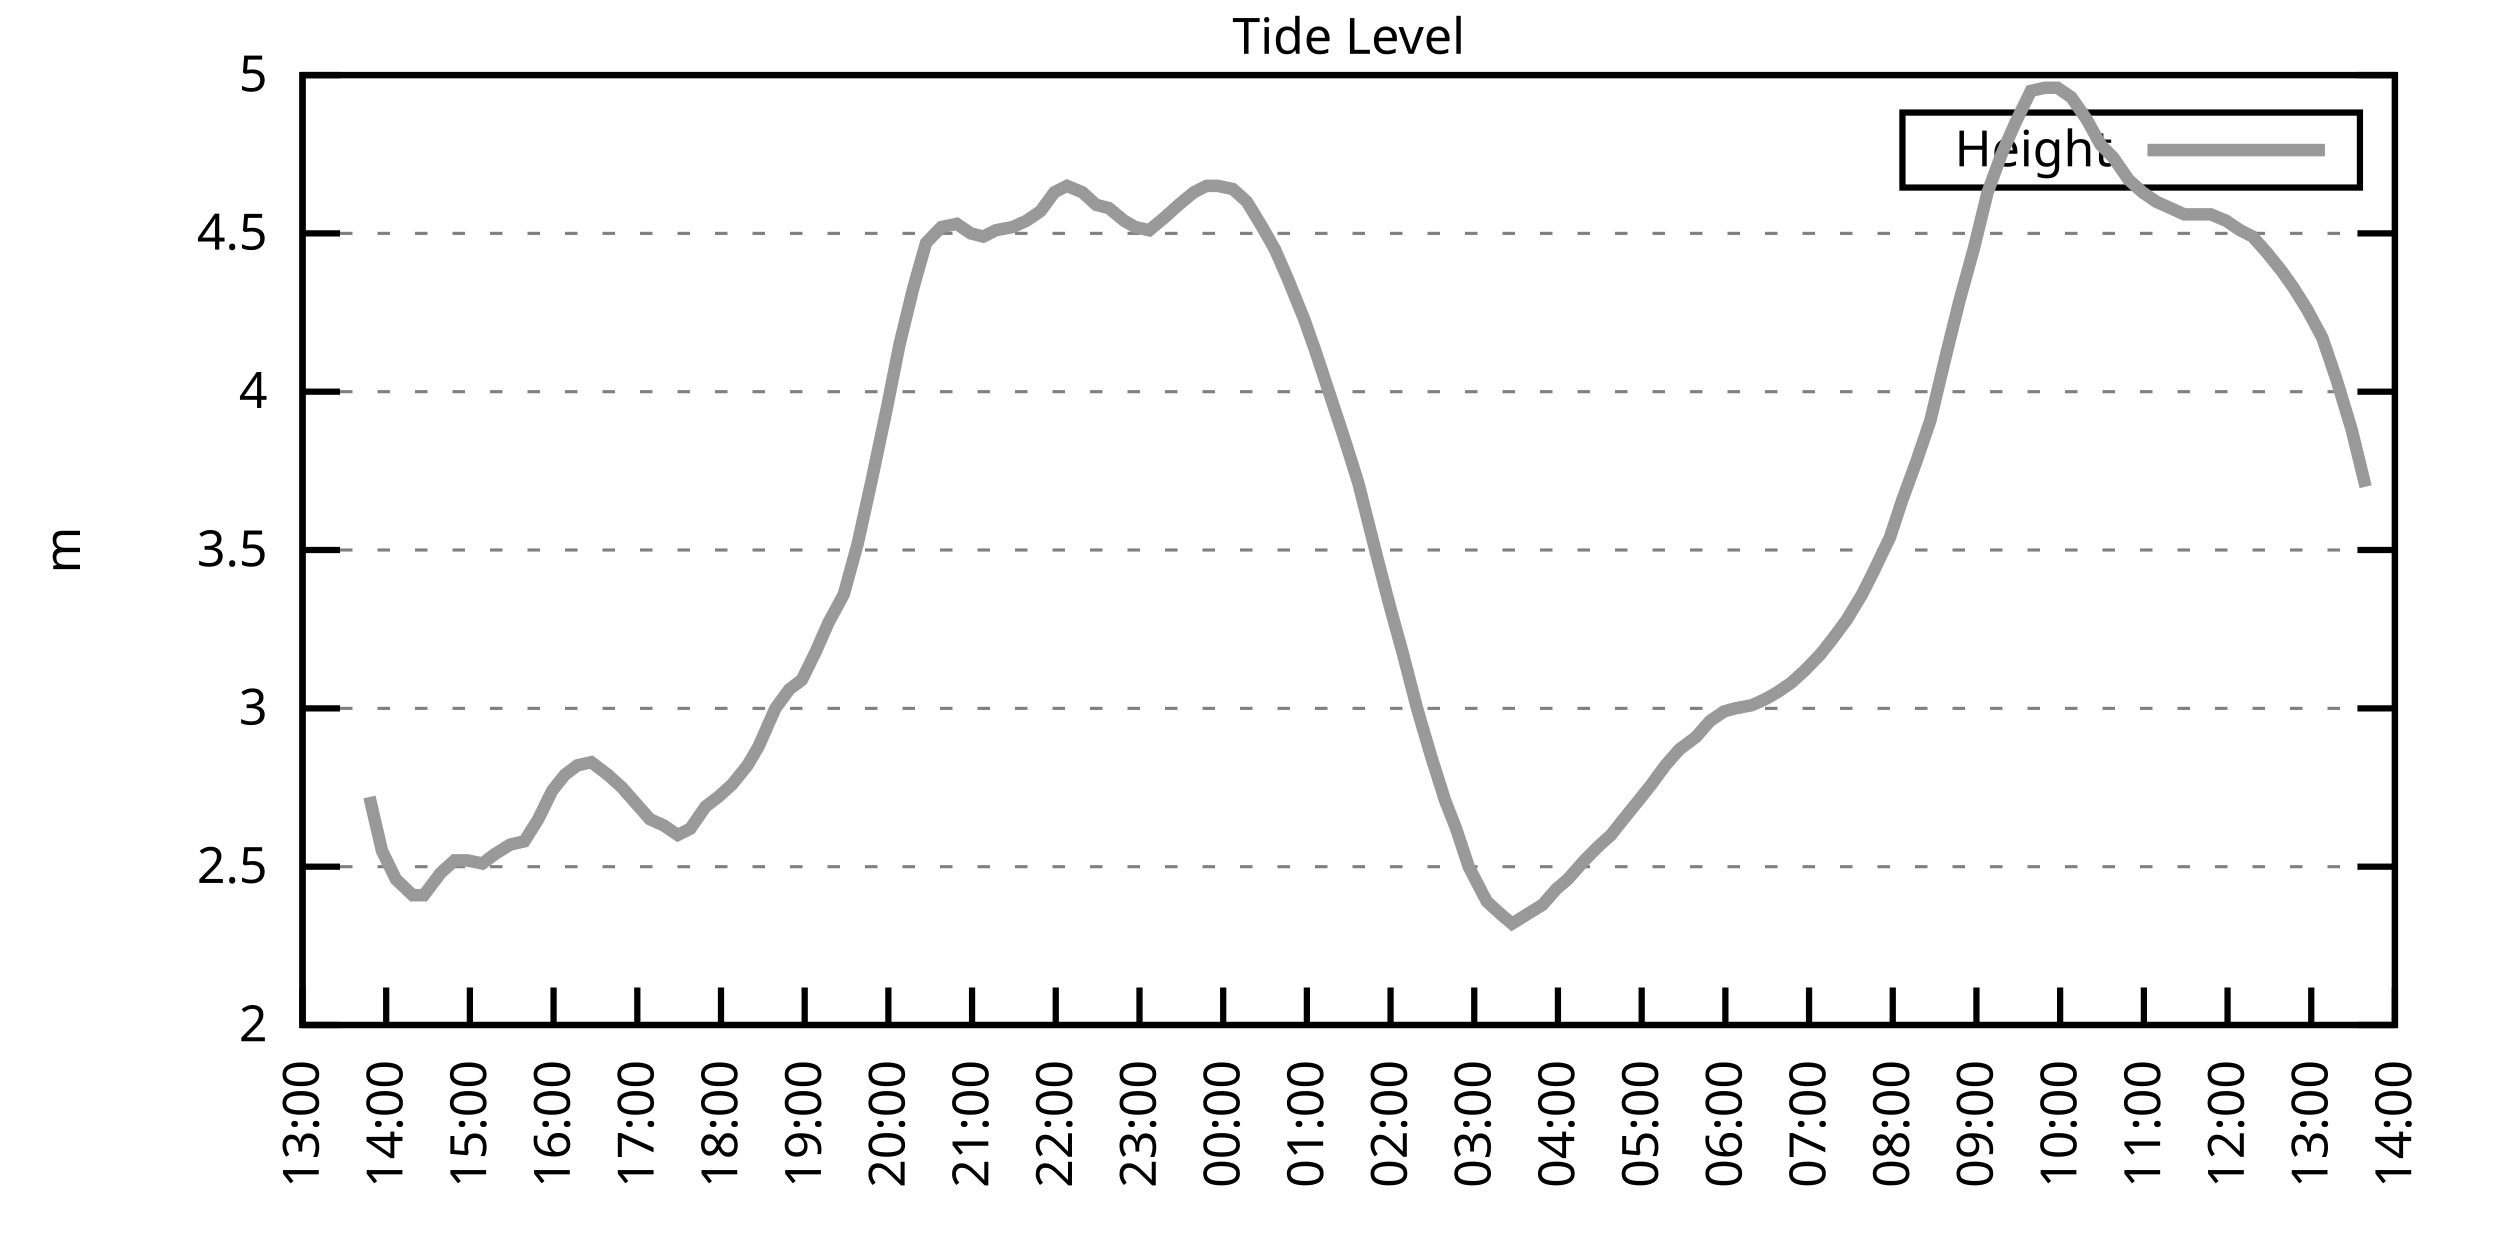
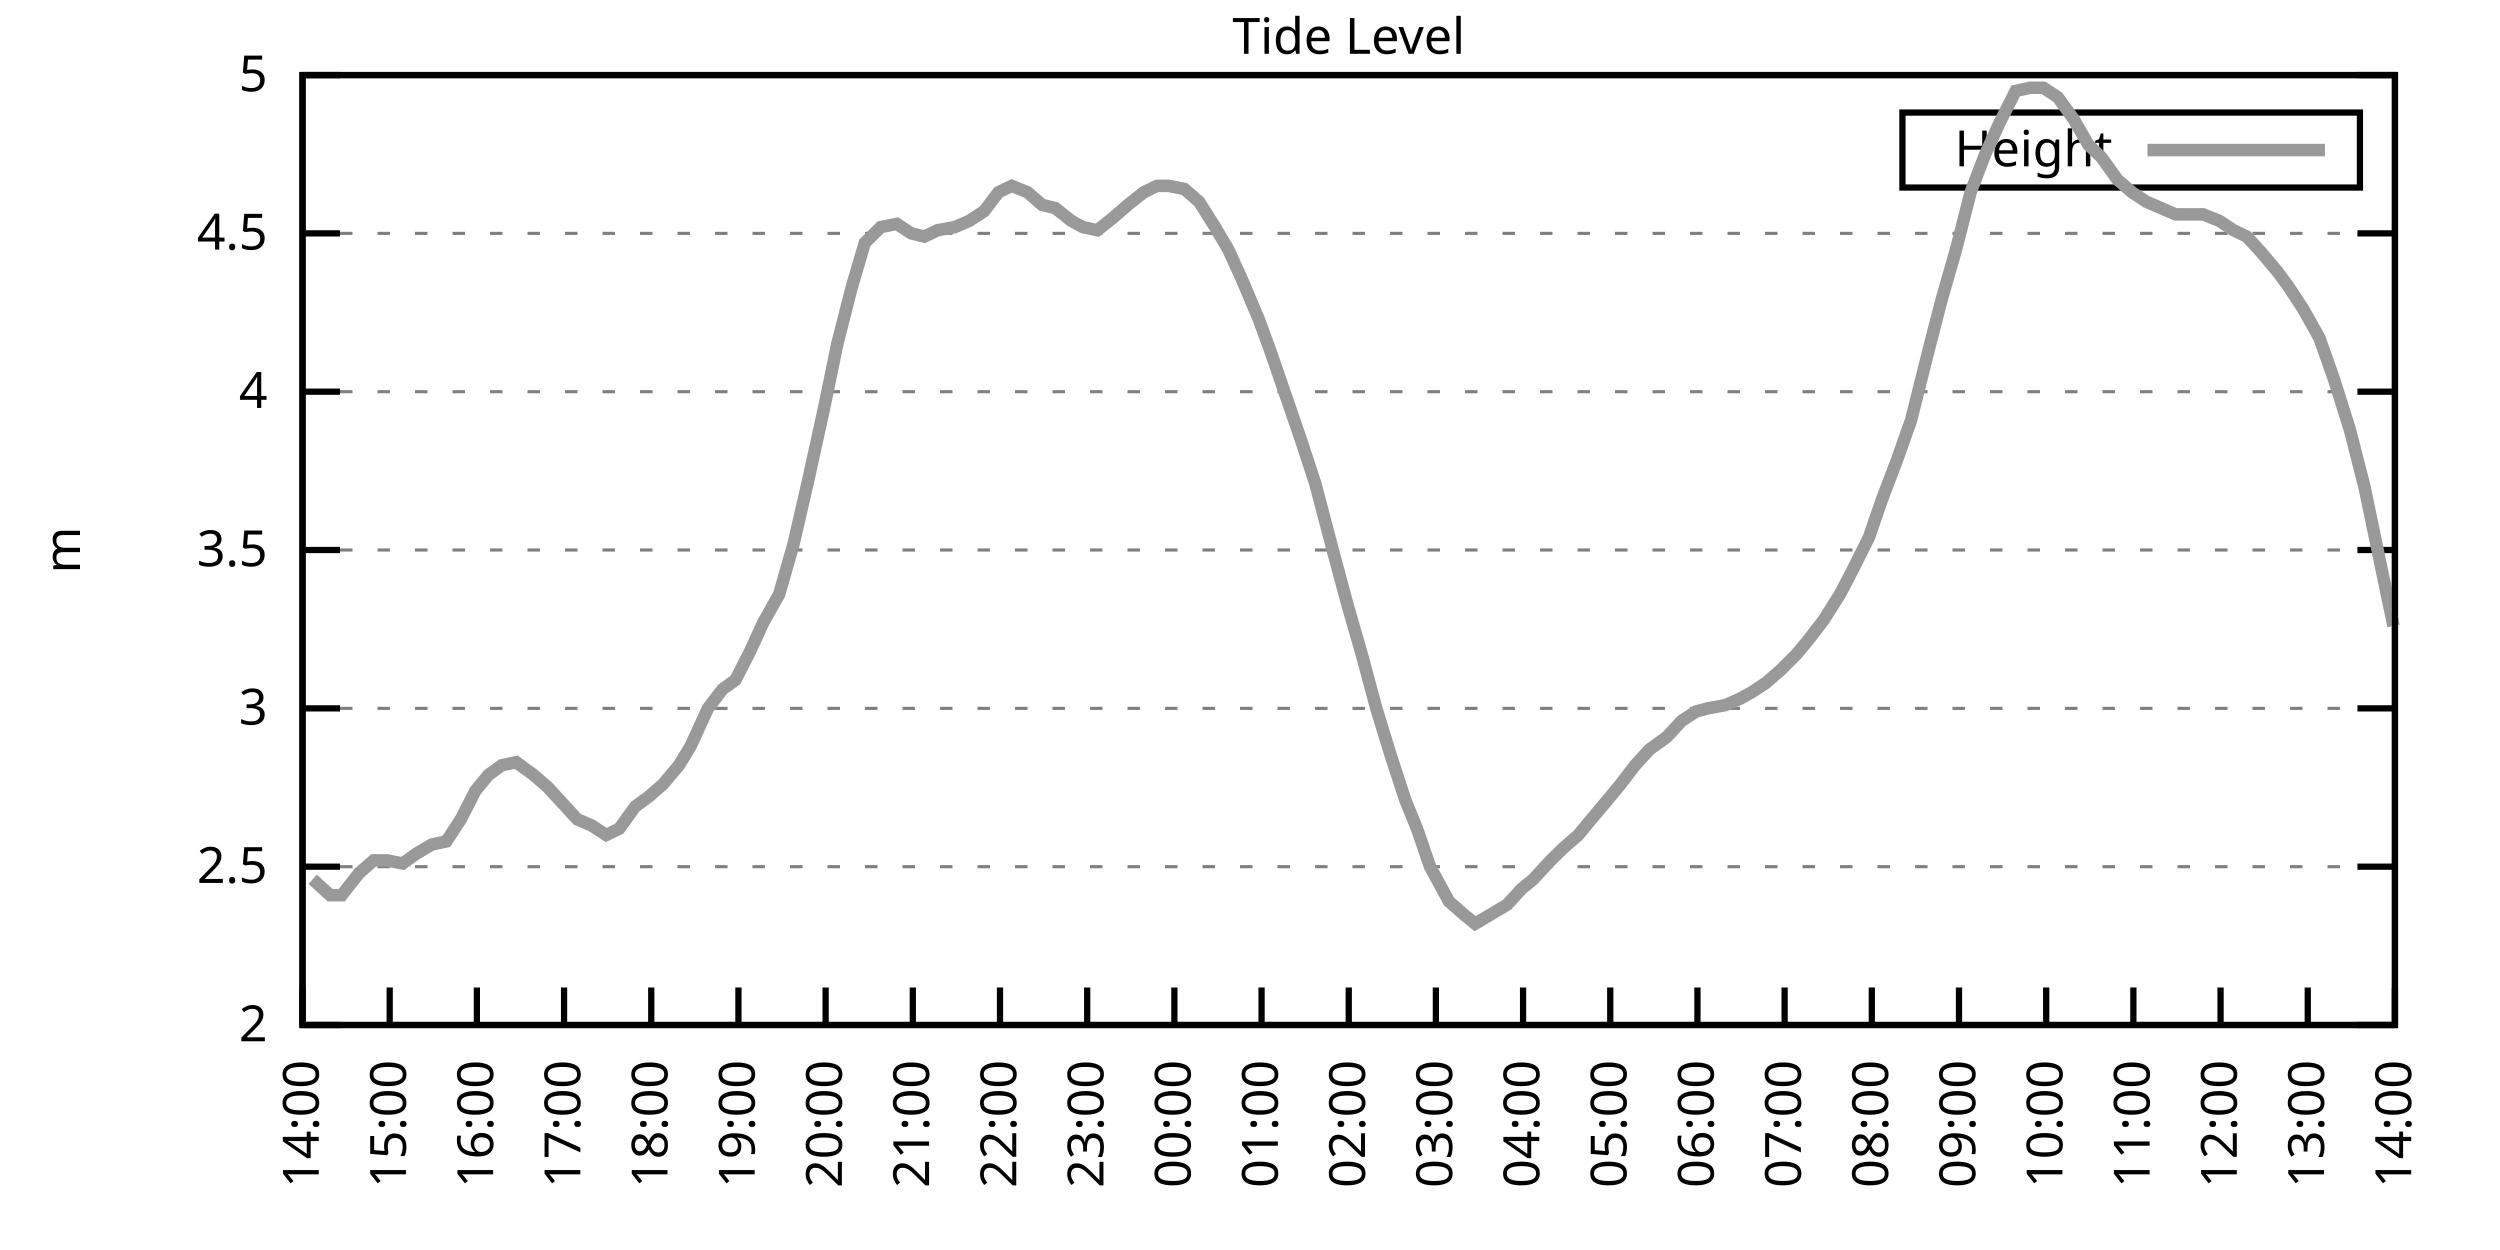
<svg xmlns="http://www.w3.org/2000/svg" xmlns:xlink="http://www.w3.org/1999/xlink" width="400" height="200" viewBox="0 0 400 200">
  <g id="gnuplot_canvas">
    <rect x="0" y="0" width="400" height="200" fill="none" />
    <defs>
      <circle id="gpDot" r="0.5" stroke-width="0.5" stroke="currentColor" />
      <path id="gpPt0" stroke-width="0.333" stroke="currentColor" d="M-1,0 h2 M0,-1 v2" />
      <path id="gpPt1" stroke-width="0.333" stroke="currentColor" d="M-1,-1 L1,1 M1,-1 L-1,1" />
      <path id="gpPt2" stroke-width="0.333" stroke="currentColor" d="M-1,0 L1,0 M0,-1 L0,1 M-1,-1 L1,1 M-1,1 L1,-1" />
      <rect id="gpPt3" stroke-width="0.333" stroke="currentColor" x="-1" y="-1" width="2" height="2" />
      <rect id="gpPt4" stroke-width="0.333" stroke="currentColor" fill="currentColor" x="-1" y="-1" width="2" height="2" />
      <circle id="gpPt5" stroke-width="0.333" stroke="currentColor" cx="0" cy="0" r="1" />
      <use xlink:href="#gpPt5" id="gpPt6" fill="currentColor" stroke="none" />
      <path id="gpPt7" stroke-width="0.333" stroke="currentColor" d="M0,-1.33 L-1.33,0.67 L1.33,0.67 z" />
      <use xlink:href="#gpPt7" id="gpPt8" fill="currentColor" stroke="none" />
      <use xlink:href="#gpPt7" id="gpPt9" stroke="currentColor" transform="rotate(180)" />
      <use xlink:href="#gpPt9" id="gpPt10" fill="currentColor" stroke="none" />
      <use xlink:href="#gpPt3" id="gpPt11" stroke="currentColor" transform="rotate(45)" />
      <use xlink:href="#gpPt11" id="gpPt12" fill="currentColor" stroke="none" />
      <path id="gpPt13" stroke-width="0.333" stroke="currentColor" d="M0,1.330 L1.265,0.411 L0.782,-1.067 L-0.782,-1.076 L-1.265,0.411 z" />
      <use xlink:href="#gpPt13" id="gpPt14" fill="currentColor" stroke="none" />
      <filter id="textbox" filterUnits="objectBoundingBox" x="0" y="0" height="1" width="1">
        <feFlood flood-color="white" flood-opacity="1" result="bgnd" />
        <feComposite in="SourceGraphic" in2="bgnd" operator="atop" />
      </filter>
      <filter id="greybox" filterUnits="objectBoundingBox" x="0" y="0" height="1" width="1">
        <feFlood flood-color="lightgrey" flood-opacity="1" result="grey" />
        <feComposite in="SourceGraphic" in2="grey" operator="atop" />
      </filter>
    </defs>
    <g fill="none" color="white" stroke="currentColor" stroke-width="1.00" stroke-linecap="butt" stroke-linejoin="miter">
</g>
    <g fill="none" color="black" stroke="currentColor" stroke-width="1.00" stroke-linecap="butt" stroke-linejoin="miter">
      <g stroke="none" shape-rendering="crispEdges">
        <polygon fill="rgb(255, 255, 255)" points="48.40,164.00 383.18,164.00 383.18,12.02 48.40,12.02 " />
      </g>
    </g>
    <g fill="none" color="black" stroke="currentColor" stroke-width="1.00" stroke-linecap="butt" stroke-linejoin="miter">
</g>
    <g fill="none" color="black" stroke="black" stroke-width="0.50" stroke-linecap="butt" stroke-linejoin="miter">
</g>
    <g fill="none" color="gray" stroke="currentColor" stroke-width="0.50" stroke-linecap="butt" stroke-linejoin="miter">
      <path stroke="gray" stroke-dasharray="2,4" class="gridline" d="M48.40,164.00 L383.19,164.00  " />
    </g>
    <g fill="none" color="gray" stroke="gray" stroke-width="1.00" stroke-linecap="butt" stroke-linejoin="miter">
</g>
    <g fill="none" color="black" stroke="currentColor" stroke-width="1.00" stroke-linecap="butt" stroke-linejoin="miter">
      <path stroke="black" d="M48.40,164.00 L54.40,164.00 M383.19,164.00 L377.19,164.00  " />
      <g transform="translate(42.80,166.60)" stroke="none" fill="black" font-family="Sans" font-size="8.00" text-anchor="end">
        <text>
          <tspan font-family="Sans"> 2</tspan>
        </text>
      </g>
    </g>
    <g fill="none" color="black" stroke="currentColor" stroke-width="1.00" stroke-linecap="butt" stroke-linejoin="miter">
</g>
    <g fill="none" color="black" stroke="black" stroke-width="0.50" stroke-linecap="butt" stroke-linejoin="miter">
</g>
    <g fill="none" color="gray" stroke="currentColor" stroke-width="0.50" stroke-linecap="butt" stroke-linejoin="miter">
      <path stroke="gray" stroke-dasharray="2,4" class="gridline" d="M48.40,138.67 L383.19,138.67  " />
    </g>
    <g fill="none" color="gray" stroke="gray" stroke-width="1.00" stroke-linecap="butt" stroke-linejoin="miter">
</g>
    <g fill="none" color="black" stroke="currentColor" stroke-width="1.00" stroke-linecap="butt" stroke-linejoin="miter">
      <path stroke="black" d="M48.40,138.67 L54.40,138.67 M383.19,138.67 L377.19,138.67  " />
      <g transform="translate(42.80,141.27)" stroke="none" fill="black" font-family="Sans" font-size="8.00" text-anchor="end">
        <text>
          <tspan font-family="Sans"> 2.5</tspan>
        </text>
      </g>
    </g>
    <g fill="none" color="black" stroke="currentColor" stroke-width="1.00" stroke-linecap="butt" stroke-linejoin="miter">
</g>
    <g fill="none" color="black" stroke="black" stroke-width="0.50" stroke-linecap="butt" stroke-linejoin="miter">
</g>
    <g fill="none" color="gray" stroke="currentColor" stroke-width="0.50" stroke-linecap="butt" stroke-linejoin="miter">
      <path stroke="gray" stroke-dasharray="2,4" class="gridline" d="M48.40,113.34 L383.19,113.34  " />
    </g>
    <g fill="none" color="gray" stroke="gray" stroke-width="1.00" stroke-linecap="butt" stroke-linejoin="miter">
</g>
    <g fill="none" color="black" stroke="currentColor" stroke-width="1.00" stroke-linecap="butt" stroke-linejoin="miter">
      <path stroke="black" d="M48.40,113.34 L54.40,113.34 M383.19,113.34 L377.19,113.34  " />
      <g transform="translate(42.80,115.94)" stroke="none" fill="black" font-family="Sans" font-size="8.00" text-anchor="end">
        <text>
          <tspan font-family="Sans"> 3</tspan>
        </text>
      </g>
    </g>
    <g fill="none" color="black" stroke="currentColor" stroke-width="1.00" stroke-linecap="butt" stroke-linejoin="miter">
</g>
    <g fill="none" color="black" stroke="black" stroke-width="0.50" stroke-linecap="butt" stroke-linejoin="miter">
</g>
    <g fill="none" color="gray" stroke="currentColor" stroke-width="0.50" stroke-linecap="butt" stroke-linejoin="miter">
      <path stroke="gray" stroke-dasharray="2,4" class="gridline" d="M48.40,88.00 L383.19,88.00  " />
    </g>
    <g fill="none" color="gray" stroke="gray" stroke-width="1.00" stroke-linecap="butt" stroke-linejoin="miter">
</g>
    <g fill="none" color="black" stroke="currentColor" stroke-width="1.00" stroke-linecap="butt" stroke-linejoin="miter">
      <path stroke="black" d="M48.40,88.00 L54.40,88.00 M383.19,88.00 L377.19,88.00  " />
      <g transform="translate(42.80,90.60)" stroke="none" fill="black" font-family="Sans" font-size="8.00" text-anchor="end">
        <text>
          <tspan font-family="Sans"> 3.5</tspan>
        </text>
      </g>
    </g>
    <g fill="none" color="black" stroke="currentColor" stroke-width="1.00" stroke-linecap="butt" stroke-linejoin="miter">
</g>
    <g fill="none" color="black" stroke="black" stroke-width="0.50" stroke-linecap="butt" stroke-linejoin="miter">
</g>
    <g fill="none" color="gray" stroke="currentColor" stroke-width="0.50" stroke-linecap="butt" stroke-linejoin="miter">
      <path stroke="gray" stroke-dasharray="2,4" class="gridline" d="M48.40,62.67 L383.19,62.67  " />
    </g>
    <g fill="none" color="gray" stroke="gray" stroke-width="1.00" stroke-linecap="butt" stroke-linejoin="miter">
</g>
    <g fill="none" color="black" stroke="currentColor" stroke-width="1.00" stroke-linecap="butt" stroke-linejoin="miter">
      <path stroke="black" d="M48.40,62.67 L54.40,62.67 M383.19,62.67 L377.19,62.67  " />
      <g transform="translate(42.80,65.27)" stroke="none" fill="black" font-family="Sans" font-size="8.00" text-anchor="end">
        <text>
          <tspan font-family="Sans"> 4</tspan>
        </text>
      </g>
    </g>
    <g fill="none" color="black" stroke="currentColor" stroke-width="1.00" stroke-linecap="butt" stroke-linejoin="miter">
</g>
    <g fill="none" color="black" stroke="black" stroke-width="0.50" stroke-linecap="butt" stroke-linejoin="miter">
</g>
    <g fill="none" color="gray" stroke="currentColor" stroke-width="0.50" stroke-linecap="butt" stroke-linejoin="miter">
      <path stroke="gray" stroke-dasharray="2,4" class="gridline" d="M48.40,37.34 L383.19,37.34  " />
    </g>
    <g fill="none" color="gray" stroke="gray" stroke-width="1.00" stroke-linecap="butt" stroke-linejoin="miter">
</g>
    <g fill="none" color="black" stroke="currentColor" stroke-width="1.00" stroke-linecap="butt" stroke-linejoin="miter">
      <path stroke="black" d="M48.40,37.34 L54.40,37.34 M383.19,37.34 L377.19,37.34  " />
      <g transform="translate(42.80,39.94)" stroke="none" fill="black" font-family="Sans" font-size="8.00" text-anchor="end">
        <text>
          <tspan font-family="Sans"> 4.5</tspan>
        </text>
      </g>
    </g>
    <g fill="none" color="black" stroke="currentColor" stroke-width="1.00" stroke-linecap="butt" stroke-linejoin="miter">
</g>
    <g fill="none" color="black" stroke="black" stroke-width="0.50" stroke-linecap="butt" stroke-linejoin="miter">
</g>
    <g fill="none" color="gray" stroke="currentColor" stroke-width="0.50" stroke-linecap="butt" stroke-linejoin="miter">
      <path stroke="gray" stroke-dasharray="2,4" class="gridline" d="M48.40,12.01 L383.19,12.01  " />
    </g>
    <g fill="none" color="gray" stroke="gray" stroke-width="1.00" stroke-linecap="butt" stroke-linejoin="miter">
</g>
    <g fill="none" color="black" stroke="currentColor" stroke-width="1.00" stroke-linecap="butt" stroke-linejoin="miter">
      <path stroke="black" d="M48.40,12.01 L54.40,12.01 M383.19,12.01 L377.19,12.01  " />
      <g transform="translate(42.80,14.61)" stroke="none" fill="black" font-family="Sans" font-size="8.00" text-anchor="end">
        <text>
          <tspan font-family="Sans"> 5</tspan>
        </text>
      </g>
    </g>
    <g fill="none" color="black" stroke="currentColor" stroke-width="1.00" stroke-linecap="butt" stroke-linejoin="miter">
      <path stroke="black" d="M48.40,164.00 L48.40,158.00  " />
      <g transform="translate(51.00,169.60) rotate(270.00)" stroke="none" fill="black" font-family="Sans" font-size="8.00" text-anchor="end">
        <text>
-           <tspan font-family="Sans">13:00</tspan>
-         </text>
-       </g>
-     </g>
-     <g fill="none" color="black" stroke="currentColor" stroke-width="1.00" stroke-linecap="butt" stroke-linejoin="miter">
-       <path stroke="black" d="M61.79,164.00 L61.79,158.00  " />
-       <g transform="translate(64.39,169.60) rotate(270.00)" stroke="none" fill="black" font-family="Sans" font-size="8.00" text-anchor="end">
-         <text>
          <tspan font-family="Sans">14:00</tspan>
        </text>
      </g>
    </g>
    <g fill="none" color="black" stroke="currentColor" stroke-width="1.00" stroke-linecap="butt" stroke-linejoin="miter">
-       <path stroke="black" d="M75.18,164.00 L75.18,158.00  " />
-       <g transform="translate(77.78,169.60) rotate(270.00)" stroke="none" fill="black" font-family="Sans" font-size="8.00" text-anchor="end">
+       <path stroke="black" d="M62.35,164.00 L62.35,158.00  " />
+       <g transform="translate(64.95,169.60) rotate(270.00)" stroke="none" fill="black" font-family="Sans" font-size="8.00" text-anchor="end">
        <text>
          <tspan font-family="Sans">15:00</tspan>
        </text>
      </g>
    </g>
    <g fill="none" color="black" stroke="currentColor" stroke-width="1.00" stroke-linecap="butt" stroke-linejoin="miter">
-       <path stroke="black" d="M88.57,164.00 L88.57,158.00  " />
-       <g transform="translate(91.17,169.60) rotate(270.00)" stroke="none" fill="black" font-family="Sans" font-size="8.00" text-anchor="end">
+       <path stroke="black" d="M76.30,164.00 L76.30,158.00  " />
+       <g transform="translate(78.90,169.60) rotate(270.00)" stroke="none" fill="black" font-family="Sans" font-size="8.00" text-anchor="end">
        <text>
          <tspan font-family="Sans">16:00</tspan>
        </text>
      </g>
    </g>
    <g fill="none" color="black" stroke="currentColor" stroke-width="1.00" stroke-linecap="butt" stroke-linejoin="miter">
-       <path stroke="black" d="M101.97,164.00 L101.97,158.00  " />
-       <g transform="translate(104.57,169.60) rotate(270.00)" stroke="none" fill="black" font-family="Sans" font-size="8.00" text-anchor="end">
+       <path stroke="black" d="M90.25,164.00 L90.25,158.00  " />
+       <g transform="translate(92.85,169.60) rotate(270.00)" stroke="none" fill="black" font-family="Sans" font-size="8.00" text-anchor="end">
        <text>
          <tspan font-family="Sans">17:00</tspan>
        </text>
      </g>
    </g>
    <g fill="none" color="black" stroke="currentColor" stroke-width="1.00" stroke-linecap="butt" stroke-linejoin="miter">
-       <path stroke="black" d="M115.36,164.00 L115.36,158.00  " />
-       <g transform="translate(117.96,169.60) rotate(270.00)" stroke="none" fill="black" font-family="Sans" font-size="8.00" text-anchor="end">
+       <path stroke="black" d="M104.20,164.00 L104.20,158.00  " />
+       <g transform="translate(106.80,169.60) rotate(270.00)" stroke="none" fill="black" font-family="Sans" font-size="8.00" text-anchor="end">
        <text>
          <tspan font-family="Sans">18:00</tspan>
        </text>
      </g>
    </g>
    <g fill="none" color="black" stroke="currentColor" stroke-width="1.00" stroke-linecap="butt" stroke-linejoin="miter">
-       <path stroke="black" d="M128.75,164.00 L128.75,158.00  " />
-       <g transform="translate(131.35,169.60) rotate(270.00)" stroke="none" fill="black" font-family="Sans" font-size="8.00" text-anchor="end">
+       <path stroke="black" d="M118.15,164.00 L118.15,158.00  " />
+       <g transform="translate(120.75,169.60) rotate(270.00)" stroke="none" fill="black" font-family="Sans" font-size="8.00" text-anchor="end">
        <text>
          <tspan font-family="Sans">19:00</tspan>
        </text>
      </g>
    </g>
    <g fill="none" color="black" stroke="currentColor" stroke-width="1.00" stroke-linecap="butt" stroke-linejoin="miter">
-       <path stroke="black" d="M142.14,164.00 L142.14,158.00  " />
-       <g transform="translate(144.74,169.60) rotate(270.00)" stroke="none" fill="black" font-family="Sans" font-size="8.00" text-anchor="end">
+       <path stroke="black" d="M132.10,164.00 L132.10,158.00  " />
+       <g transform="translate(134.70,169.60) rotate(270.00)" stroke="none" fill="black" font-family="Sans" font-size="8.00" text-anchor="end">
        <text>
          <tspan font-family="Sans">20:00</tspan>
        </text>
      </g>
    </g>
    <g fill="none" color="black" stroke="currentColor" stroke-width="1.00" stroke-linecap="butt" stroke-linejoin="miter">
-       <path stroke="black" d="M155.53,164.00 L155.53,158.00  " />
-       <g transform="translate(158.13,169.60) rotate(270.00)" stroke="none" fill="black" font-family="Sans" font-size="8.00" text-anchor="end">
+       <path stroke="black" d="M146.05,164.00 L146.05,158.00  " />
+       <g transform="translate(148.65,169.60) rotate(270.00)" stroke="none" fill="black" font-family="Sans" font-size="8.00" text-anchor="end">
        <text>
          <tspan font-family="Sans">21:00</tspan>
        </text>
      </g>
    </g>
    <g fill="none" color="black" stroke="currentColor" stroke-width="1.00" stroke-linecap="butt" stroke-linejoin="miter">
-       <path stroke="black" d="M168.92,164.00 L168.92,158.00  " />
-       <g transform="translate(171.52,169.60) rotate(270.00)" stroke="none" fill="black" font-family="Sans" font-size="8.00" text-anchor="end">
+       <path stroke="black" d="M160.00,164.00 L160.00,158.00  " />
+       <g transform="translate(162.60,169.60) rotate(270.00)" stroke="none" fill="black" font-family="Sans" font-size="8.00" text-anchor="end">
        <text>
          <tspan font-family="Sans">22:00</tspan>
        </text>
      </g>
    </g>
    <g fill="none" color="black" stroke="currentColor" stroke-width="1.00" stroke-linecap="butt" stroke-linejoin="miter">
-       <path stroke="black" d="M182.32,164.00 L182.32,158.00  " />
-       <g transform="translate(184.92,169.60) rotate(270.00)" stroke="none" fill="black" font-family="Sans" font-size="8.00" text-anchor="end">
+       <path stroke="black" d="M173.95,164.00 L173.95,158.00  " />
+       <g transform="translate(176.55,169.60) rotate(270.00)" stroke="none" fill="black" font-family="Sans" font-size="8.00" text-anchor="end">
        <text>
          <tspan font-family="Sans">23:00</tspan>
        </text>
      </g>
    </g>
    <g fill="none" color="black" stroke="currentColor" stroke-width="1.00" stroke-linecap="butt" stroke-linejoin="miter">
-       <path stroke="black" d="M195.71,164.00 L195.71,158.00  " />
-       <g transform="translate(198.31,169.60) rotate(270.00)" stroke="none" fill="black" font-family="Sans" font-size="8.00" text-anchor="end">
+       <path stroke="black" d="M187.90,164.00 L187.90,158.00  " />
+       <g transform="translate(190.50,169.60) rotate(270.00)" stroke="none" fill="black" font-family="Sans" font-size="8.00" text-anchor="end">
        <text>
          <tspan font-family="Sans">00:00</tspan>
        </text>
      </g>
    </g>
    <g fill="none" color="black" stroke="currentColor" stroke-width="1.00" stroke-linecap="butt" stroke-linejoin="miter">
-       <path stroke="black" d="M209.10,164.00 L209.10,158.00  " />
-       <g transform="translate(211.70,169.60) rotate(270.00)" stroke="none" fill="black" font-family="Sans" font-size="8.00" text-anchor="end">
+       <path stroke="black" d="M201.85,164.00 L201.85,158.00  " />
+       <g transform="translate(204.45,169.60) rotate(270.00)" stroke="none" fill="black" font-family="Sans" font-size="8.00" text-anchor="end">
        <text>
          <tspan font-family="Sans">01:00</tspan>
        </text>
      </g>
    </g>
    <g fill="none" color="black" stroke="currentColor" stroke-width="1.00" stroke-linecap="butt" stroke-linejoin="miter">
-       <path stroke="black" d="M222.49,164.00 L222.49,158.00  " />
-       <g transform="translate(225.09,169.60) rotate(270.00)" stroke="none" fill="black" font-family="Sans" font-size="8.00" text-anchor="end">
+       <path stroke="black" d="M215.80,164.00 L215.80,158.00  " />
+       <g transform="translate(218.40,169.60) rotate(270.00)" stroke="none" fill="black" font-family="Sans" font-size="8.00" text-anchor="end">
        <text>
          <tspan font-family="Sans">02:00</tspan>
        </text>
      </g>
    </g>
    <g fill="none" color="black" stroke="currentColor" stroke-width="1.00" stroke-linecap="butt" stroke-linejoin="miter">
-       <path stroke="black" d="M235.88,164.00 L235.88,158.00  " />
-       <g transform="translate(238.48,169.60) rotate(270.00)" stroke="none" fill="black" font-family="Sans" font-size="8.00" text-anchor="end">
+       <path stroke="black" d="M229.74,164.00 L229.74,158.00  " />
+       <g transform="translate(232.34,169.60) rotate(270.00)" stroke="none" fill="black" font-family="Sans" font-size="8.00" text-anchor="end">
        <text>
          <tspan font-family="Sans">03:00</tspan>
        </text>
      </g>
    </g>
    <g fill="none" color="black" stroke="currentColor" stroke-width="1.00" stroke-linecap="butt" stroke-linejoin="miter">
-       <path stroke="black" d="M249.27,164.00 L249.27,158.00  " />
-       <g transform="translate(251.87,169.60) rotate(270.00)" stroke="none" fill="black" font-family="Sans" font-size="8.00" text-anchor="end">
+       <path stroke="black" d="M243.69,164.00 L243.69,158.00  " />
+       <g transform="translate(246.29,169.60) rotate(270.00)" stroke="none" fill="black" font-family="Sans" font-size="8.00" text-anchor="end">
        <text>
          <tspan font-family="Sans">04:00</tspan>
        </text>
      </g>
    </g>
    <g fill="none" color="black" stroke="currentColor" stroke-width="1.00" stroke-linecap="butt" stroke-linejoin="miter">
-       <path stroke="black" d="M262.67,164.00 L262.67,158.00  " />
-       <g transform="translate(265.27,169.60) rotate(270.00)" stroke="none" fill="black" font-family="Sans" font-size="8.00" text-anchor="end">
+       <path stroke="black" d="M257.64,164.00 L257.64,158.00  " />
+       <g transform="translate(260.24,169.60) rotate(270.00)" stroke="none" fill="black" font-family="Sans" font-size="8.00" text-anchor="end">
        <text>
          <tspan font-family="Sans">05:00</tspan>
        </text>
      </g>
    </g>
    <g fill="none" color="black" stroke="currentColor" stroke-width="1.00" stroke-linecap="butt" stroke-linejoin="miter">
-       <path stroke="black" d="M276.06,164.00 L276.06,158.00  " />
-       <g transform="translate(278.66,169.60) rotate(270.00)" stroke="none" fill="black" font-family="Sans" font-size="8.00" text-anchor="end">
+       <path stroke="black" d="M271.59,164.00 L271.59,158.00  " />
+       <g transform="translate(274.19,169.60) rotate(270.00)" stroke="none" fill="black" font-family="Sans" font-size="8.00" text-anchor="end">
        <text>
          <tspan font-family="Sans">06:00</tspan>
        </text>
      </g>
    </g>
    <g fill="none" color="black" stroke="currentColor" stroke-width="1.00" stroke-linecap="butt" stroke-linejoin="miter">
-       <path stroke="black" d="M289.45,164.00 L289.45,158.00  " />
-       <g transform="translate(292.05,169.60) rotate(270.00)" stroke="none" fill="black" font-family="Sans" font-size="8.00" text-anchor="end">
+       <path stroke="black" d="M285.54,164.00 L285.54,158.00  " />
+       <g transform="translate(288.14,169.60) rotate(270.00)" stroke="none" fill="black" font-family="Sans" font-size="8.00" text-anchor="end">
        <text>
          <tspan font-family="Sans">07:00</tspan>
        </text>
      </g>
    </g>
    <g fill="none" color="black" stroke="currentColor" stroke-width="1.00" stroke-linecap="butt" stroke-linejoin="miter">
-       <path stroke="black" d="M302.84,164.00 L302.84,158.00  " />
-       <g transform="translate(305.44,169.60) rotate(270.00)" stroke="none" fill="black" font-family="Sans" font-size="8.00" text-anchor="end">
+       <path stroke="black" d="M299.49,164.00 L299.49,158.00  " />
+       <g transform="translate(302.09,169.60) rotate(270.00)" stroke="none" fill="black" font-family="Sans" font-size="8.00" text-anchor="end">
        <text>
          <tspan font-family="Sans">08:00</tspan>
        </text>
      </g>
    </g>
    <g fill="none" color="black" stroke="currentColor" stroke-width="1.00" stroke-linecap="butt" stroke-linejoin="miter">
-       <path stroke="black" d="M316.23,164.00 L316.23,158.00  " />
-       <g transform="translate(318.83,169.60) rotate(270.00)" stroke="none" fill="black" font-family="Sans" font-size="8.00" text-anchor="end">
+       <path stroke="black" d="M313.44,164.00 L313.44,158.00  " />
+       <g transform="translate(316.04,169.60) rotate(270.00)" stroke="none" fill="black" font-family="Sans" font-size="8.00" text-anchor="end">
        <text>
          <tspan font-family="Sans">09:00</tspan>
        </text>
      </g>
    </g>
    <g fill="none" color="black" stroke="currentColor" stroke-width="1.00" stroke-linecap="butt" stroke-linejoin="miter">
-       <path stroke="black" d="M329.62,164.00 L329.62,158.00  " />
-       <g transform="translate(332.22,169.60) rotate(270.00)" stroke="none" fill="black" font-family="Sans" font-size="8.00" text-anchor="end">
+       <path stroke="black" d="M327.39,164.00 L327.39,158.00  " />
+       <g transform="translate(329.99,169.60) rotate(270.00)" stroke="none" fill="black" font-family="Sans" font-size="8.00" text-anchor="end">
        <text>
          <tspan font-family="Sans">10:00</tspan>
        </text>
      </g>
    </g>
    <g fill="none" color="black" stroke="currentColor" stroke-width="1.00" stroke-linecap="butt" stroke-linejoin="miter">
-       <path stroke="black" d="M343.02,164.00 L343.02,158.00  " />
-       <g transform="translate(345.62,169.60) rotate(270.00)" stroke="none" fill="black" font-family="Sans" font-size="8.00" text-anchor="end">
+       <path stroke="black" d="M341.34,164.00 L341.34,158.00  " />
+       <g transform="translate(343.94,169.60) rotate(270.00)" stroke="none" fill="black" font-family="Sans" font-size="8.00" text-anchor="end">
        <text>
          <tspan font-family="Sans">11:00</tspan>
        </text>
      </g>
    </g>
    <g fill="none" color="black" stroke="currentColor" stroke-width="1.00" stroke-linecap="butt" stroke-linejoin="miter">
-       <path stroke="black" d="M356.41,164.00 L356.41,158.00  " />
-       <g transform="translate(359.01,169.60) rotate(270.00)" stroke="none" fill="black" font-family="Sans" font-size="8.00" text-anchor="end">
+       <path stroke="black" d="M355.29,164.00 L355.29,158.00  " />
+       <g transform="translate(357.89,169.60) rotate(270.00)" stroke="none" fill="black" font-family="Sans" font-size="8.00" text-anchor="end">
        <text>
          <tspan font-family="Sans">12:00</tspan>
        </text>
      </g>
    </g>
    <g fill="none" color="black" stroke="currentColor" stroke-width="1.00" stroke-linecap="butt" stroke-linejoin="miter">
-       <path stroke="black" d="M369.80,164.00 L369.80,158.00  " />
-       <g transform="translate(372.40,169.60) rotate(270.00)" stroke="none" fill="black" font-family="Sans" font-size="8.00" text-anchor="end">
+       <path stroke="black" d="M369.24,164.00 L369.24,158.00  " />
+       <g transform="translate(371.84,169.60) rotate(270.00)" stroke="none" fill="black" font-family="Sans" font-size="8.00" text-anchor="end">
        <text>
          <tspan font-family="Sans">13:00</tspan>
        </text>
      </g>
    </g>
    <g fill="none" color="black" stroke="currentColor" stroke-width="1.00" stroke-linecap="butt" stroke-linejoin="miter">
      <path stroke="black" d="M383.19,164.00 L383.19,158.00  " />
      <g transform="translate(385.79,169.60) rotate(270.00)" stroke="none" fill="black" font-family="Sans" font-size="8.00" text-anchor="end">
        <text>
          <tspan font-family="Sans">14:00</tspan>
        </text>
      </g>
    </g>
    <g fill="none" color="black" stroke="currentColor" stroke-width="1.00" stroke-linecap="butt" stroke-linejoin="miter">
</g>
    <g fill="none" color="black" stroke="currentColor" stroke-width="1.00" stroke-linecap="butt" stroke-linejoin="miter">
      <path stroke="black" d="M48.40,12.01 L48.40,164.00 L383.19,164.00 L383.19,12.01 L48.40,12.01 Z  " />
    </g>
    <g fill="none" color="black" stroke="currentColor" stroke-width="1.00" stroke-linecap="butt" stroke-linejoin="miter">
</g>
    <g fill="none" color="black" stroke="currentColor" stroke-width="1.00" stroke-linecap="butt" stroke-linejoin="miter">
      <path stroke="black" d="M304.39,30.01 L304.39,18.01 L377.59,18.01 L377.59,30.01 L304.39,30.01 Z  " />
    </g>
    <g id="Tide_level_plot_1">
      <g fill="none" color="white" stroke="black" stroke-width="2.00" stroke-linecap="butt" stroke-linejoin="miter">
</g>
      <g fill="none" color="black" stroke="currentColor" stroke-width="2.00" stroke-linecap="butt" stroke-linejoin="miter">
        <g transform="translate(337.99,26.61)" stroke="none" fill="black" font-family="Sans" font-size="8.00" text-anchor="end">
          <text>
            <tspan font-family="Sans">Height</tspan>
          </text>
        </g>
      </g>
      <g fill="none" color="black" stroke="currentColor" stroke-width="2.00" stroke-linecap="butt" stroke-linejoin="miter">
-         <path stroke="rgb(153, 153, 153)" d="M343.59,24.01 L371.99,24.01 M59.11,127.52 L61.12,136.14 L63.35,140.69 L66.03,143.23 L67.82,143.23 L70.50,139.68   L72.73,137.66 L74.74,137.66 L77.19,138.16 L79.20,136.64 L81.66,135.12 L83.89,134.62 L86.12,131.07 L88.35,126.51   L90.36,123.98 L92.37,122.46 L94.60,121.95 L97.28,123.98 L99.51,126.00 L101.30,128.03 L103.98,131.07 L106.21,132.08   L108.44,133.60 L110.45,132.59 L112.90,129.04 L114.91,127.52 L117.14,125.50 L119.60,122.46 L121.38,119.42 L124.06,113.34   L126.29,110.30 L128.30,108.78 L130.54,104.22 L132.54,99.66 L135.00,95.10 L137.23,86.99 L139.46,76.86 L141.92,65.21   L143.93,55.07 L146.16,45.95 L148.17,38.86 L150.62,36.33 L153.08,35.82 L155.31,37.34 L157.32,37.85 L159.33,36.84   L162.01,36.33 L164.24,35.32 L166.47,33.80 L168.70,30.76 L170.71,29.74 L173.17,30.76 L175.40,32.78 L177.41,33.29   L179.86,35.32 L181.65,36.33 L183.88,36.84 L186.33,34.81 L188.57,32.78 L191.02,30.76 L193.03,29.74 L194.81,29.74   L197.27,30.25 L199.50,32.28 L201.96,36.33 L203.97,39.87 L205.97,44.43 L208.65,51.02 L210.44,56.09 L213.12,64.19   L215.13,70.27 L217.36,77.37 L220.04,88.00 L222.27,96.62 L224.50,104.72 L226.73,113.34 L228.96,120.94 L231.20,128.03   L232.98,132.59 L234.99,138.67 L237.89,144.24 L240.12,146.27 L241.91,147.79 L246.82,144.75 L249.05,142.21 L250.84,140.69   L253.51,137.66 L255.52,135.63 L257.76,133.60 L259.76,131.07 L262.22,128.03 L264.23,125.50 L266.46,122.46 L268.69,119.92   L271.37,117.90 L273.60,115.36 L275.83,113.84 L277.62,113.34 L280.30,112.83 L282.53,111.82 L284.32,110.80 L286.55,109.28   L288.78,107.26 L291.23,104.72 L293.24,102.19 L295.48,99.15 L297.93,95.10 L299.72,91.55 L302.39,85.98 L304.40,79.90   L306.63,73.82 L308.87,67.23 L311.54,56.09 L313.55,47.98 L315.79,39.87 L318.02,30.76 L320.25,24.68 L322.48,19.61   L324.94,14.54 L327.17,14.04 L329.18,14.04 L331.41,15.56 L333.86,19.10 L336.10,23.16 L338.10,25.18 L340.56,28.73   L342.79,30.76 L345.02,32.28 L347.26,33.29 L349.49,34.30 L351.72,34.30 L353.73,34.30 L356.18,35.32 L358.42,36.84   L360.42,37.85 L362.66,40.38 L365.11,43.42 L366.90,45.95 L369.13,49.50 L371.58,54.06 L373.82,60.65 L376.27,68.75   L378.50,77.87  " />
+         <path stroke="rgb(153, 153, 153)" d="M343.59,24.01 L371.99,24.01 M50.03,140.69 L52.82,143.23 L54.68,143.23 L57.47,139.68 L59.79,137.66 L61.88,137.66   L64.44,138.16 L66.53,136.64 L69.09,135.12 L71.42,134.62 L73.74,131.07 L76.07,126.51 L78.16,123.98 L80.25,122.46   L82.58,121.95 L85.37,123.98 L87.69,126.00 L89.55,128.03 L92.34,131.07 L94.67,132.08 L96.99,133.60 L99.08,132.59   L101.64,129.04 L103.73,127.52 L106.06,125.50 L108.62,122.46 L110.48,119.42 L113.27,113.34 L115.59,110.30 L117.68,108.78   L120.01,104.22 L122.10,99.66 L124.66,95.10 L126.98,86.99 L129.31,76.86 L131.87,65.21 L133.96,55.07 L136.28,45.95   L138.37,38.86 L140.93,36.33 L143.49,35.82 L145.81,37.34 L147.91,37.85 L150.00,36.84 L152.79,36.33 L155.11,35.32   L157.44,33.80 L159.76,30.76 L161.86,29.74 L164.41,30.76 L166.74,32.78 L168.83,33.29 L171.39,35.32 L173.25,36.33   L175.57,36.84 L178.13,34.81 L180.46,32.78 L183.01,30.76 L185.11,29.74 L186.97,29.74 L189.52,30.25 L191.85,32.28   L194.41,36.33 L196.50,39.87 L198.59,44.43 L201.38,51.02 L203.24,56.09 L206.03,64.19 L208.12,70.27 L210.45,77.37   L213.24,88.00 L215.56,96.62 L217.89,104.72 L220.21,113.34 L222.54,120.94 L224.86,128.03 L226.72,132.59 L228.81,138.67   L231.84,144.24 L234.16,146.27 L236.02,147.79 L241.14,144.75 L243.46,142.21 L245.32,140.69 L248.11,137.66 L250.20,135.63   L252.53,133.60 L254.62,131.07 L257.18,128.03 L259.27,125.50 L261.60,122.46 L263.92,119.92 L266.71,117.90 L269.04,115.36   L271.36,113.84 L273.22,113.34 L276.01,112.83 L278.34,111.82 L280.20,110.80 L282.52,109.28 L284.85,107.26 L287.40,104.72   L289.50,102.19 L291.82,99.15 L294.38,95.10 L296.24,91.55 L299.03,85.98 L301.12,79.90 L303.44,73.82 L305.77,67.23   L308.56,56.09 L310.65,47.98 L312.98,39.87 L315.30,30.76 L317.63,24.68 L319.95,19.61 L322.51,14.54 L324.83,14.04   L326.93,14.04 L329.25,15.56 L331.81,19.10 L334.13,23.16 L336.23,25.18 L338.78,28.73 L341.11,30.76 L343.43,32.28   L345.76,33.29 L348.08,34.30 L350.41,34.30 L352.50,34.30 L355.06,35.32 L357.38,36.84 L359.48,37.85 L361.80,40.38   L364.36,43.42 L366.22,45.95 L368.54,49.50 L371.10,54.06 L373.43,60.65 L375.98,68.75 L378.31,77.87 L380.63,89.02   L382.96,100.16  " />
      </g>
    </g>
    <g fill="none" color="black" stroke="currentColor" stroke-width="2.00" stroke-linecap="butt" stroke-linejoin="miter">
</g>
    <g fill="none" color="black" stroke="black" stroke-width="1.00" stroke-linecap="butt" stroke-linejoin="miter">
</g>
    <g fill="none" color="black" stroke="currentColor" stroke-width="1.00" stroke-linecap="butt" stroke-linejoin="miter">
      <path stroke="black" d="M48.40,12.01 L48.40,164.00 L383.19,164.00 L383.19,12.01 L48.40,12.01 Z  " />
      <g transform="translate(12.80,88.01) rotate(270.00)" stroke="none" fill="black" font-family="Sans" font-size="8.00" text-anchor="middle">
        <text>
          <tspan font-family="Sans">m</tspan>
        </text>
      </g>
    </g>
    <g fill="none" color="black" stroke="currentColor" stroke-width="1.00" stroke-linecap="butt" stroke-linejoin="miter">
</g>
    <g fill="none" color="black" stroke="currentColor" stroke-width="1.00" stroke-linecap="butt" stroke-linejoin="miter">
      <g transform="translate(215.79,8.61)" stroke="none" fill="black" font-family="Sans" font-size="8.00" text-anchor="middle">
        <text>
          <tspan font-family="Sans">Tide Level</tspan>
        </text>
      </g>
    </g>
    <g fill="none" color="black" stroke="currentColor" stroke-width="1.00" stroke-linecap="butt" stroke-linejoin="miter">
</g>
  </g>
</svg>
